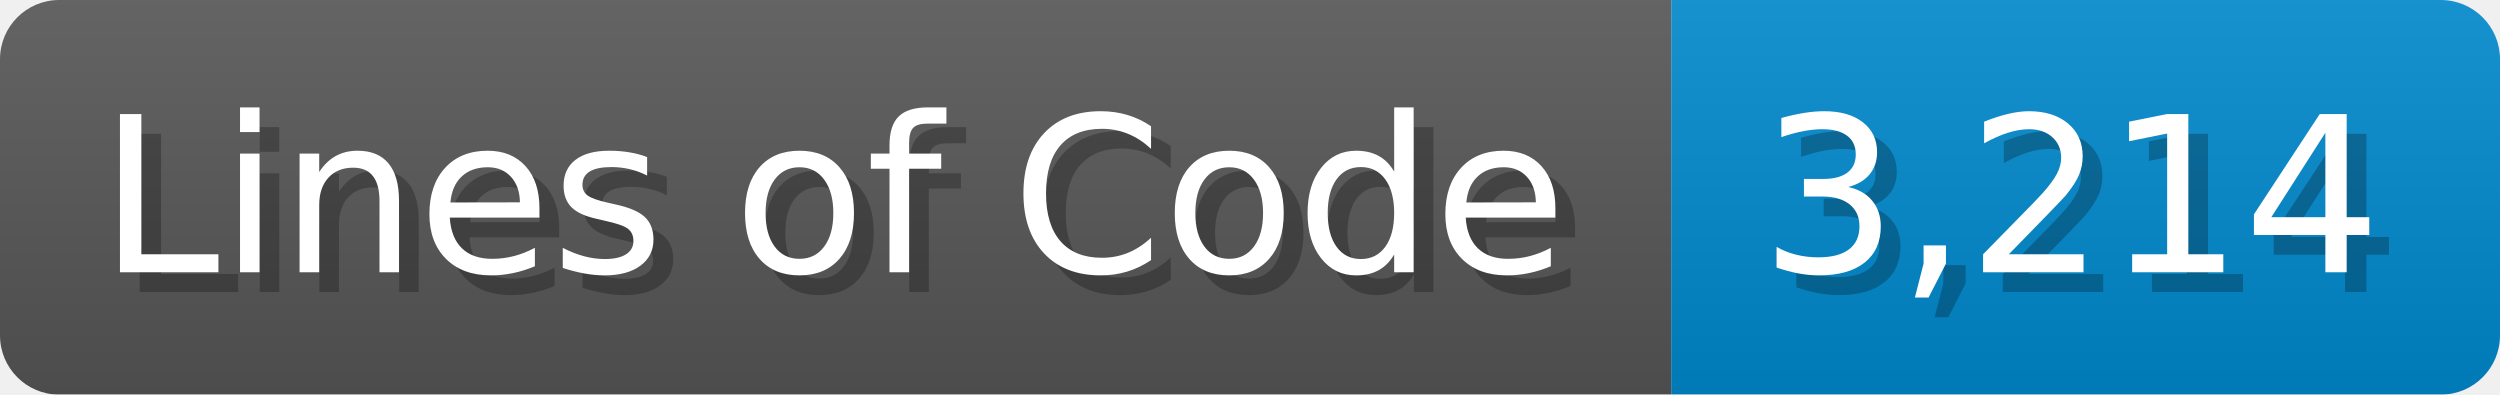
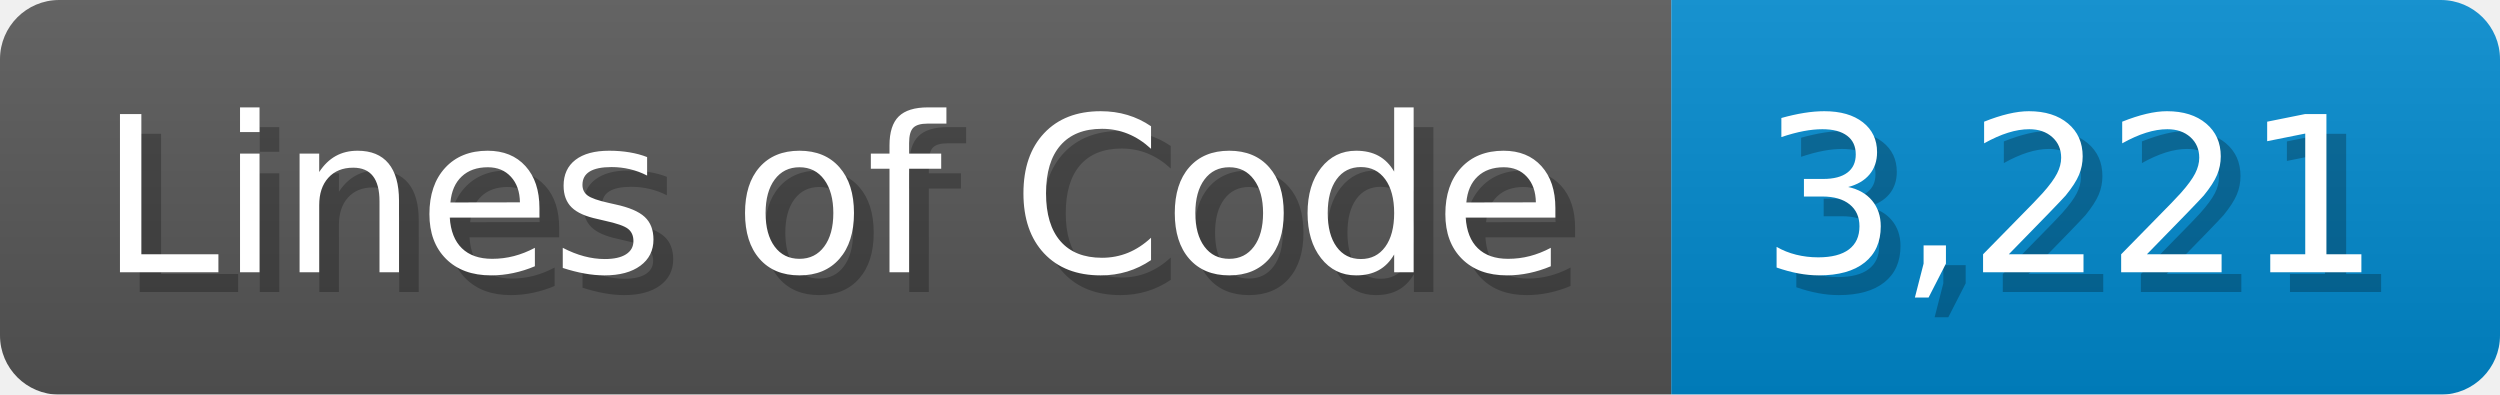
<svg xmlns="http://www.w3.org/2000/svg" width="126.7" height="20" viewBox="0 0 1267 200">
  <linearGradient id="a" x2="0" y2="100%">
    <stop offset="0" stop-opacity=".1" stop-color="#EEE" />
    <stop offset="1" stop-opacity=".1" />
  </linearGradient>
  <mask id="m">
    <rect width="1267" height="200" rx="30" fill="#FFF" />
  </mask>
  <g mask="url(#m)">
    <rect width="847" height="200" fill="#555" />
    <rect width="420" height="200" fill="#08C" x="847" />
    <rect width="1267" height="200" fill="url(#a)" />
  </g>
  <g fill="#fff" text-anchor="start" font-family="Verdana,DejaVu Sans,sans-serif" font-size="110">
    <text x="60" y="148" textLength="747" fill="#000" opacity="0.25">Lines of Code</text>
    <text x="50" y="138" textLength="747">Lines of Code</text>
-     <text x="902" y="148" textLength="320" fill="#000" opacity="0.25">3,214</text>
-     <text x="892" y="138" textLength="320">3,214</text>
+     <text x="902" y="148" textLength="320" fill="#000" opacity="0.25">3,221</text>
+     <text x="892" y="138" textLength="320">3,221</text>
  </g>
</svg>
